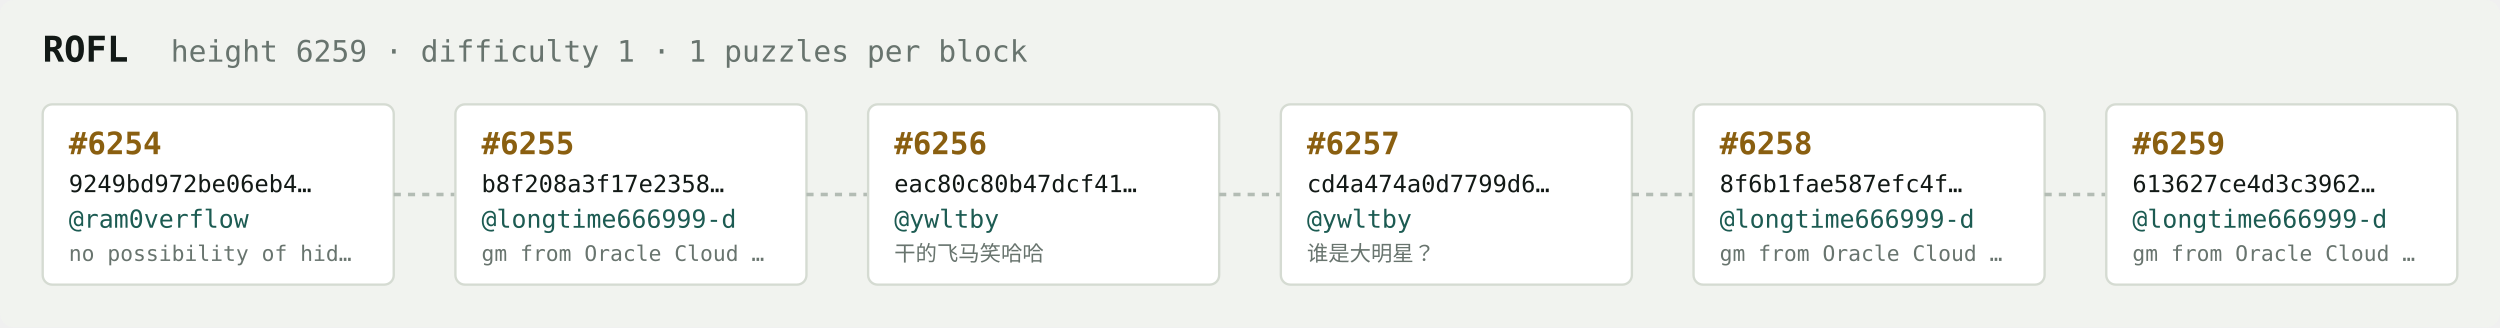
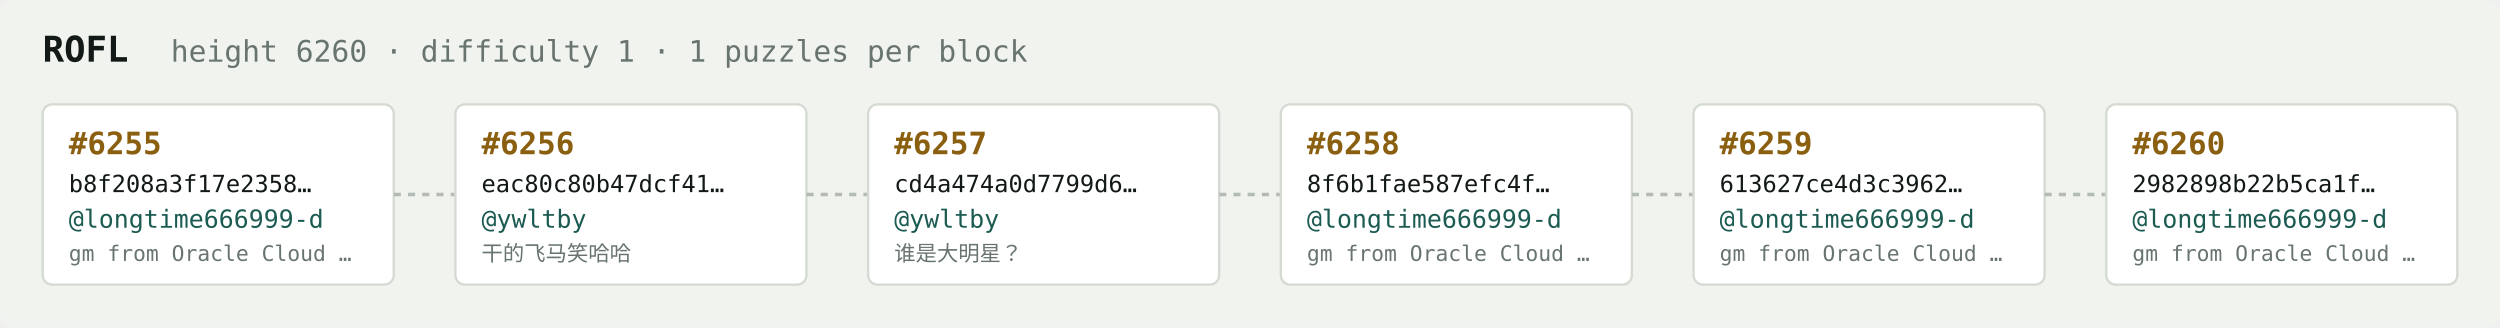
<svg xmlns="http://www.w3.org/2000/svg" width="1054" height="138" viewBox="0 0 1054 138" font-family="ui-monospace,SFMono-Regular,Menlo,monospace">
  <rect fill="#f1f3ef" width="1054" height="138" rx="6" />
  <text x="18" y="26" fill="#121916" font-size="15" font-weight="700">ROFL</text>
-   <text x="72" y="26" fill="#68746e" font-size="12.5">height 6259 · difficulty 1 · 1 puzzles per block</text>
+   <text x="72" y="26" fill="#68746e" font-size="12.5">height 6260 · difficulty 1 · 1 puzzles per block</text>
  <rect x="18" y="44" width="148" height="76" rx="4" fill="#ffffff" stroke="#d5dbd2" stroke-width="1" />
-   <text x="29" y="65" fill="#8a5f10" font-size="13" font-weight="700">#6254</text>
-   <text x="29" y="81" fill="#121916" font-size="10">9249bd972be06eb4…</text>
-   <text x="29" y="96" fill="#1c5b52" font-size="10.5">@ram0verflow</text>
-   <text x="29" y="110" fill="#68746e" font-size="9">no possibility of hid…</text>
+   <text x="29" y="65" fill="#8a5f10" font-size="13" font-weight="700">#6255</text>
+   <text x="29" y="81" fill="#121916" font-size="10">b8f208a3f17e2358…</text>
+   <text x="29" y="96" fill="#1c5b52" font-size="10.5">@longtime666999-d</text>
+   <text x="29" y="110" fill="#68746e" font-size="9">gm from Oracle Cloud …</text>
  <line x1="166" y1="82.0" x2="192" y2="82.0" stroke="#b3bcb4" stroke-width="1.5" stroke-dasharray="3 3" />
  <rect x="192" y="44" width="148" height="76" rx="4" fill="#ffffff" stroke="#d5dbd2" stroke-width="1" />
-   <text x="203" y="65" fill="#8a5f10" font-size="13" font-weight="700">#6255</text>
-   <text x="203" y="81" fill="#121916" font-size="10">b8f208a3f17e2358…</text>
-   <text x="203" y="96" fill="#1c5b52" font-size="10.5">@longtime666999-d</text>
-   <text x="203" y="110" fill="#68746e" font-size="9">gm from Oracle Cloud …</text>
+   <text x="203" y="65" fill="#8a5f10" font-size="13" font-weight="700">#6256</text>
+   <text x="203" y="81" fill="#121916" font-size="10">eac80c80b47dcf41…</text>
+   <text x="203" y="96" fill="#1c5b52" font-size="10.5">@ywltby</text>
+   <text x="203" y="110" fill="#68746e" font-size="9">干的飞马笑哈哈</text>
  <line x1="340" y1="82.0" x2="366" y2="82.0" stroke="#b3bcb4" stroke-width="1.5" stroke-dasharray="3 3" />
  <rect x="366" y="44" width="148" height="76" rx="4" fill="#ffffff" stroke="#d5dbd2" stroke-width="1" />
-   <text x="377" y="65" fill="#8a5f10" font-size="13" font-weight="700">#6256</text>
-   <text x="377" y="81" fill="#121916" font-size="10">eac80c80b47dcf41…</text>
+   <text x="377" y="65" fill="#8a5f10" font-size="13" font-weight="700">#6257</text>
+   <text x="377" y="81" fill="#121916" font-size="10">cd4a474a0d7799d6…</text>
  <text x="377" y="96" fill="#1c5b52" font-size="10.5">@ywltby</text>
-   <text x="377" y="110" fill="#68746e" font-size="9">干的飞马笑哈哈</text>
+   <text x="377" y="110" fill="#68746e" font-size="9">谁是大明星？</text>
  <line x1="514" y1="82.0" x2="540" y2="82.0" stroke="#b3bcb4" stroke-width="1.5" stroke-dasharray="3 3" />
  <rect x="540" y="44" width="148" height="76" rx="4" fill="#ffffff" stroke="#d5dbd2" stroke-width="1" />
-   <text x="551" y="65" fill="#8a5f10" font-size="13" font-weight="700">#6257</text>
-   <text x="551" y="81" fill="#121916" font-size="10">cd4a474a0d7799d6…</text>
-   <text x="551" y="96" fill="#1c5b52" font-size="10.5">@ywltby</text>
-   <text x="551" y="110" fill="#68746e" font-size="9">谁是大明星？</text>
+   <text x="551" y="65" fill="#8a5f10" font-size="13" font-weight="700">#6258</text>
+   <text x="551" y="81" fill="#121916" font-size="10">8f6b1fae587efc4f…</text>
+   <text x="551" y="96" fill="#1c5b52" font-size="10.5">@longtime666999-d</text>
+   <text x="551" y="110" fill="#68746e" font-size="9">gm from Oracle Cloud …</text>
  <line x1="688" y1="82.0" x2="714" y2="82.0" stroke="#b3bcb4" stroke-width="1.5" stroke-dasharray="3 3" />
  <rect x="714" y="44" width="148" height="76" rx="4" fill="#ffffff" stroke="#d5dbd2" stroke-width="1" />
-   <text x="725" y="65" fill="#8a5f10" font-size="13" font-weight="700">#6258</text>
-   <text x="725" y="81" fill="#121916" font-size="10">8f6b1fae587efc4f…</text>
+   <text x="725" y="65" fill="#8a5f10" font-size="13" font-weight="700">#6259</text>
+   <text x="725" y="81" fill="#121916" font-size="10">613627ce4d3c3962…</text>
  <text x="725" y="96" fill="#1c5b52" font-size="10.5">@longtime666999-d</text>
  <text x="725" y="110" fill="#68746e" font-size="9">gm from Oracle Cloud …</text>
  <line x1="862" y1="82.0" x2="888" y2="82.0" stroke="#b3bcb4" stroke-width="1.5" stroke-dasharray="3 3" />
  <rect x="888" y="44" width="148" height="76" rx="4" fill="#ffffff" stroke="#d5dbd2" stroke-width="1" />
-   <text x="899" y="65" fill="#8a5f10" font-size="13" font-weight="700">#6259</text>
-   <text x="899" y="81" fill="#121916" font-size="10">613627ce4d3c3962…</text>
+   <text x="899" y="65" fill="#8a5f10" font-size="13" font-weight="700">#6260</text>
+   <text x="899" y="81" fill="#121916" font-size="10">2982898b22b5ca1f…</text>
  <text x="899" y="96" fill="#1c5b52" font-size="10.5">@longtime666999-d</text>
  <text x="899" y="110" fill="#68746e" font-size="9">gm from Oracle Cloud …</text>
</svg>
